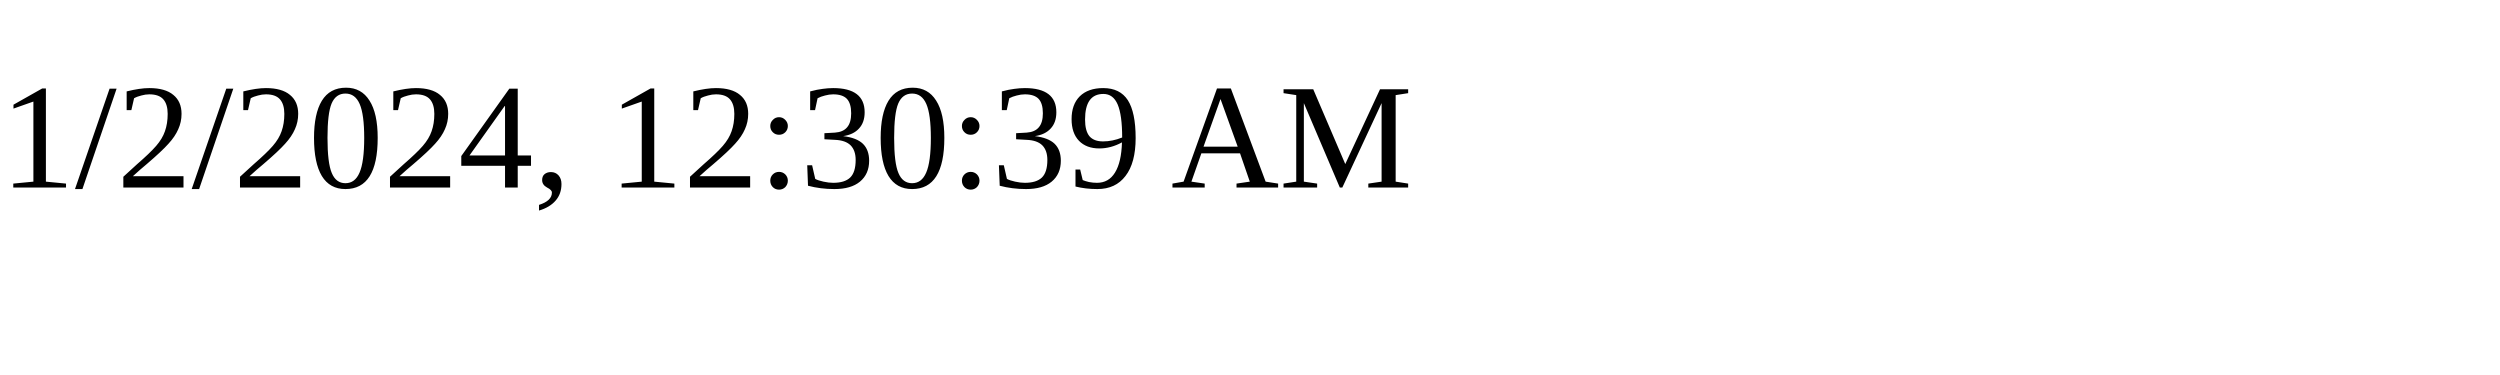
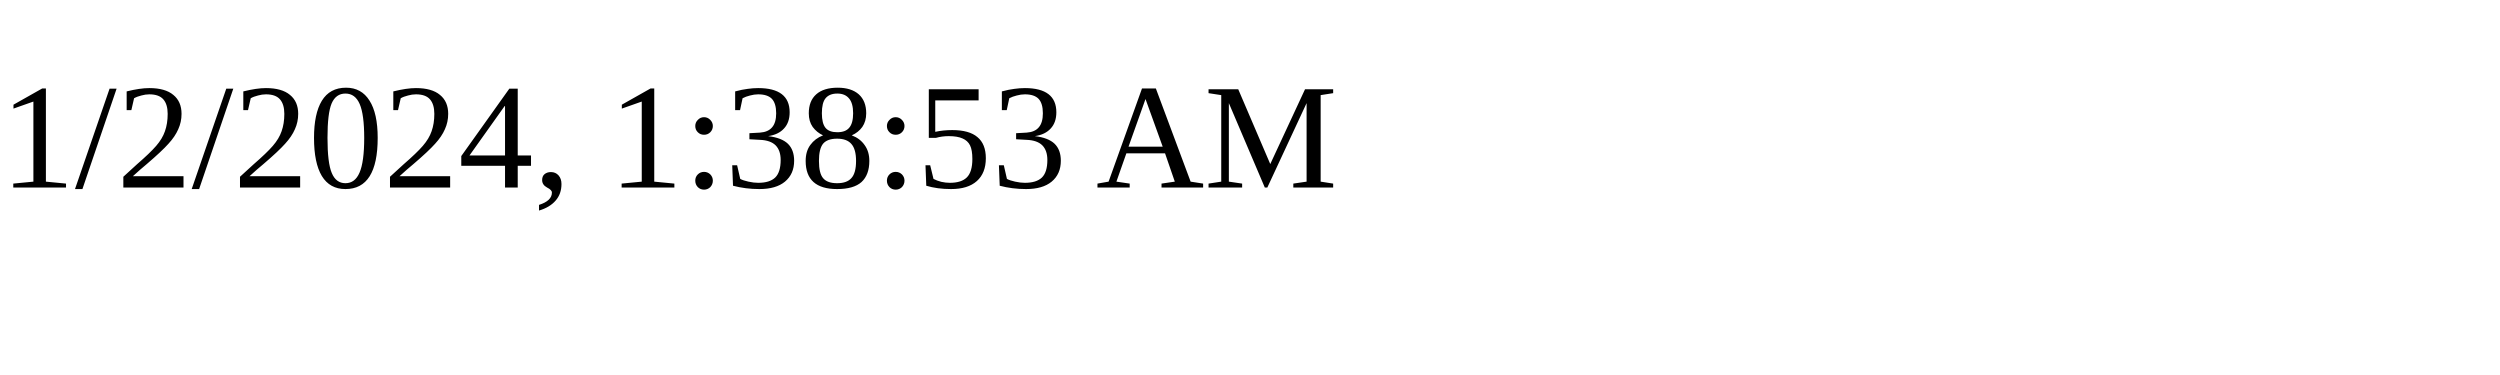
<svg xmlns="http://www.w3.org/2000/svg" height="30" width="200">
-   <text x="0" y="15">1/2/2024, 12:30:39 AM</text>
+   <text x="0" y="15">1/2/2024, 1:38:53 AM</text>
</svg>
